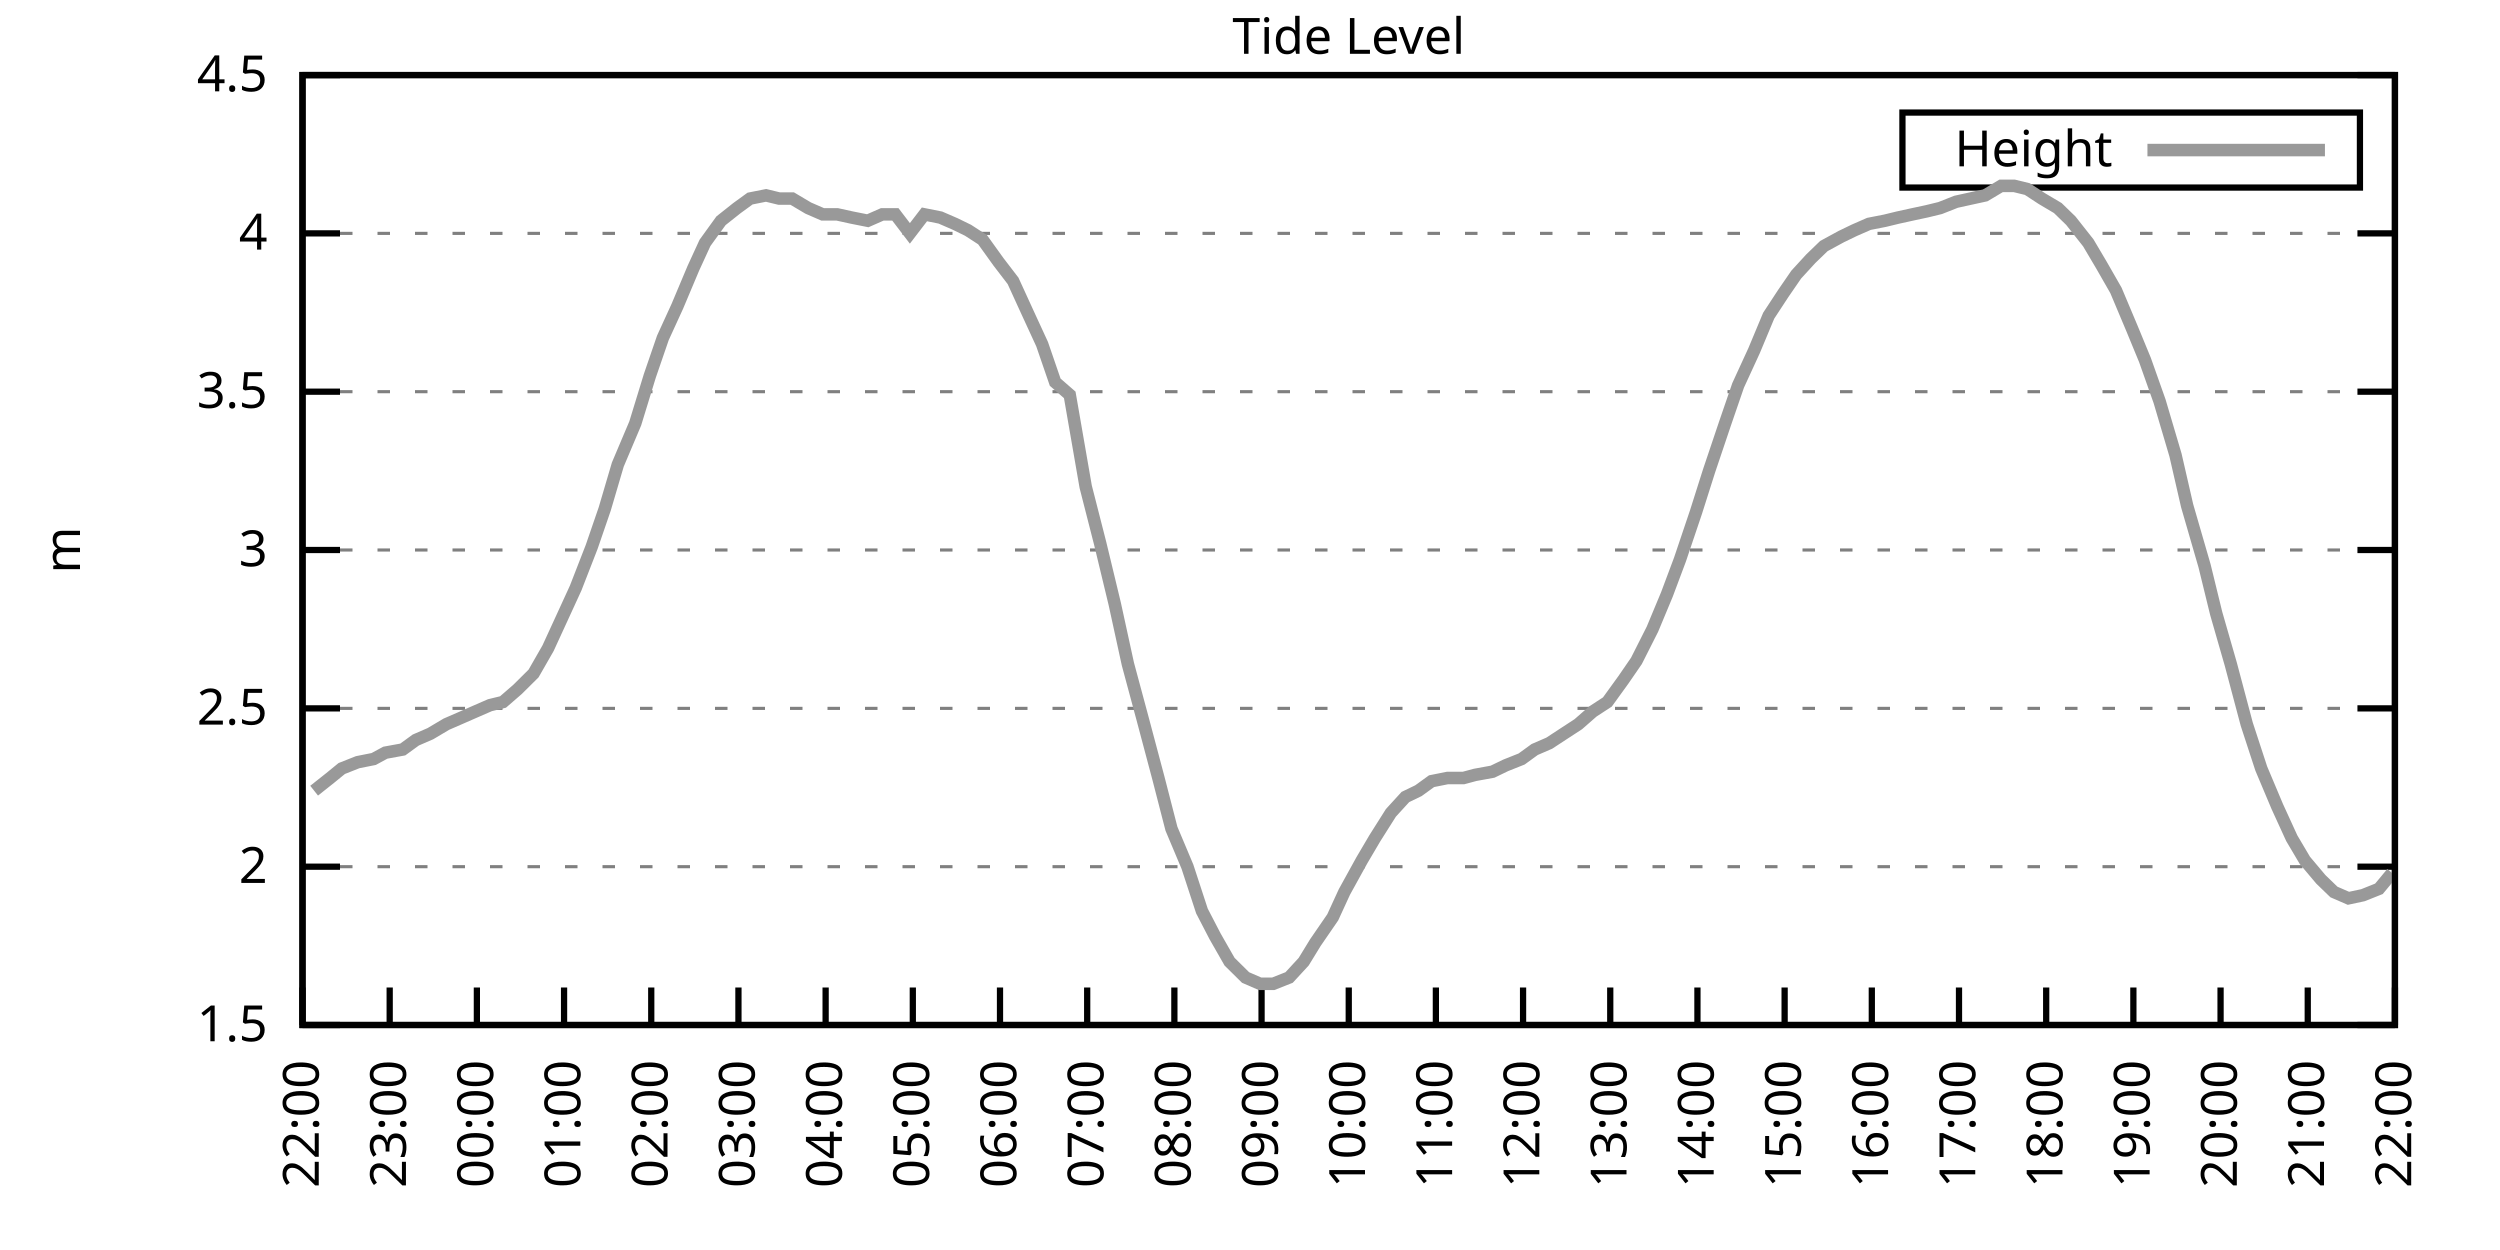
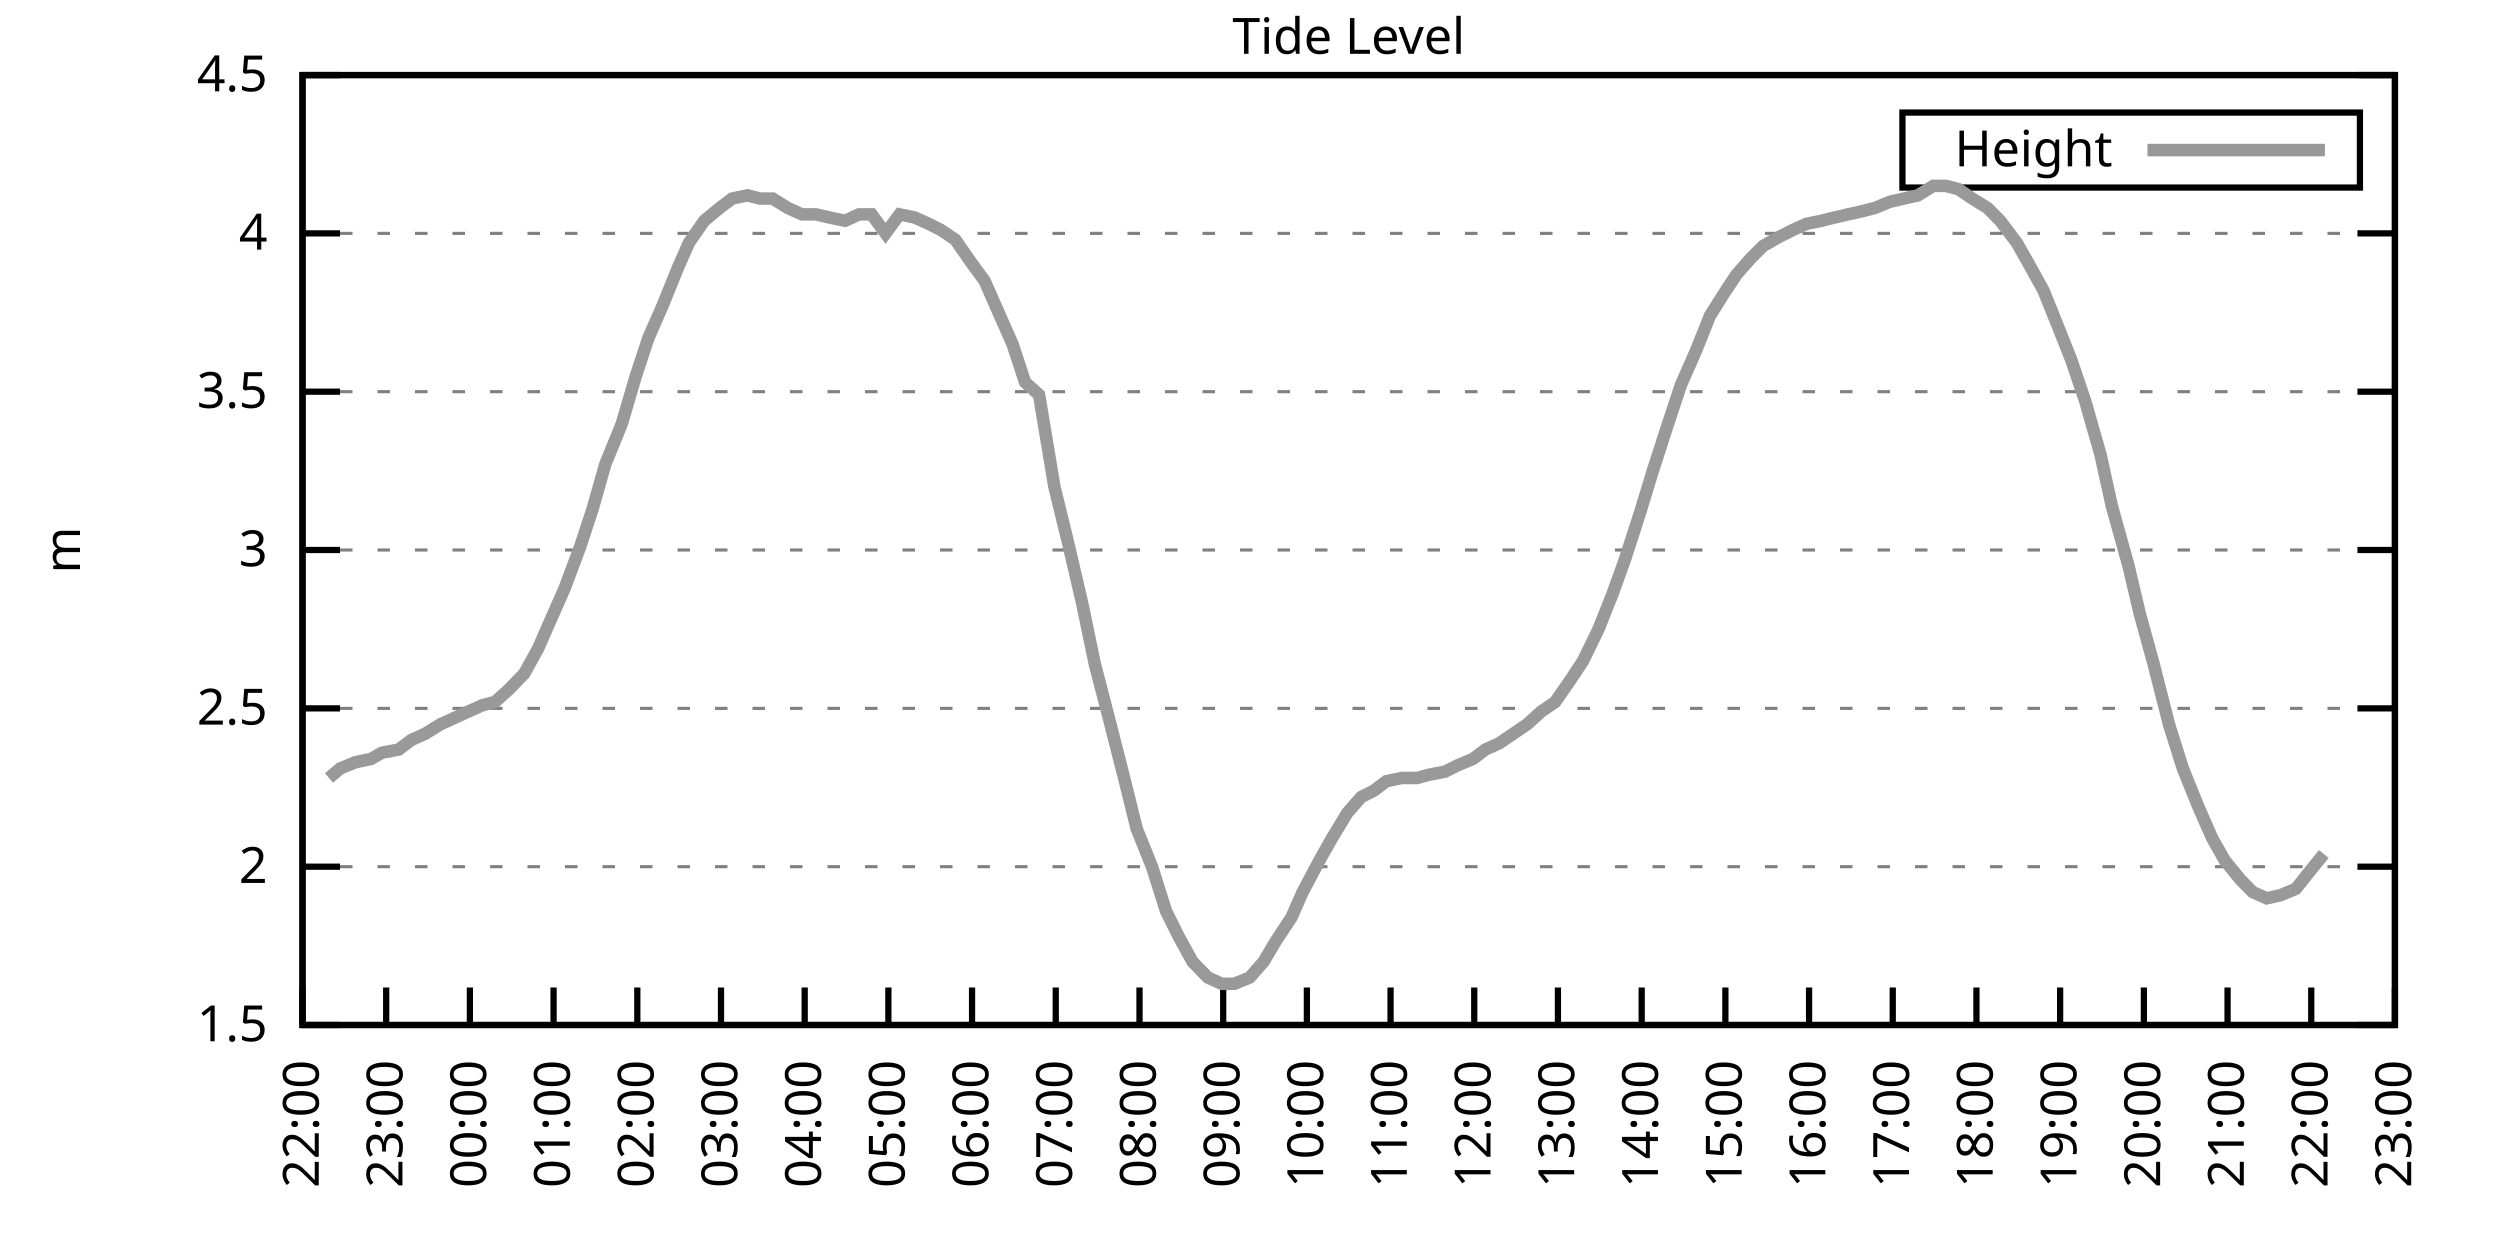
<svg xmlns="http://www.w3.org/2000/svg" xmlns:xlink="http://www.w3.org/1999/xlink" width="400" height="200" viewBox="0 0 400 200">
  <g id="gnuplot_canvas">
    <rect x="0" y="0" width="400" height="200" fill="none" />
    <defs>
      <circle id="gpDot" r="0.5" stroke-width="0.5" stroke="currentColor" />
      <path id="gpPt0" stroke-width="0.333" stroke="currentColor" d="M-1,0 h2 M0,-1 v2" />
      <path id="gpPt1" stroke-width="0.333" stroke="currentColor" d="M-1,-1 L1,1 M1,-1 L-1,1" />
      <path id="gpPt2" stroke-width="0.333" stroke="currentColor" d="M-1,0 L1,0 M0,-1 L0,1 M-1,-1 L1,1 M-1,1 L1,-1" />
      <rect id="gpPt3" stroke-width="0.333" stroke="currentColor" x="-1" y="-1" width="2" height="2" />
      <rect id="gpPt4" stroke-width="0.333" stroke="currentColor" fill="currentColor" x="-1" y="-1" width="2" height="2" />
      <circle id="gpPt5" stroke-width="0.333" stroke="currentColor" cx="0" cy="0" r="1" />
      <use xlink:href="#gpPt5" id="gpPt6" fill="currentColor" stroke="none" />
      <path id="gpPt7" stroke-width="0.333" stroke="currentColor" d="M0,-1.33 L-1.33,0.67 L1.33,0.67 z" />
      <use xlink:href="#gpPt7" id="gpPt8" fill="currentColor" stroke="none" />
      <use xlink:href="#gpPt7" id="gpPt9" stroke="currentColor" transform="rotate(180)" />
      <use xlink:href="#gpPt9" id="gpPt10" fill="currentColor" stroke="none" />
      <use xlink:href="#gpPt3" id="gpPt11" stroke="currentColor" transform="rotate(45)" />
      <use xlink:href="#gpPt11" id="gpPt12" fill="currentColor" stroke="none" />
      <path id="gpPt13" stroke-width="0.333" stroke="currentColor" d="M0,1.330 L1.265,0.411 L0.782,-1.067 L-0.782,-1.076 L-1.265,0.411 z" />
      <use xlink:href="#gpPt13" id="gpPt14" fill="currentColor" stroke="none" />
      <filter id="textbox" filterUnits="objectBoundingBox" x="0" y="0" height="1" width="1">
        <feFlood flood-color="white" flood-opacity="1" result="bgnd" />
        <feComposite in="SourceGraphic" in2="bgnd" operator="atop" />
      </filter>
      <filter id="greybox" filterUnits="objectBoundingBox" x="0" y="0" height="1" width="1">
        <feFlood flood-color="lightgrey" flood-opacity="1" result="grey" />
        <feComposite in="SourceGraphic" in2="grey" operator="atop" />
      </filter>
    </defs>
    <g fill="none" color="white" stroke="currentColor" stroke-width="1.00" stroke-linecap="butt" stroke-linejoin="miter">
</g>
    <g fill="none" color="black" stroke="currentColor" stroke-width="1.00" stroke-linecap="butt" stroke-linejoin="miter">
      <g stroke="none" shape-rendering="crispEdges">
        <polygon fill="rgb(255, 255, 255)" points="48.40,164.00 383.18,164.00 383.18,12.02 48.40,12.02 " />
      </g>
    </g>
    <g fill="none" color="black" stroke="currentColor" stroke-width="1.00" stroke-linecap="butt" stroke-linejoin="miter">
</g>
    <g fill="none" color="black" stroke="black" stroke-width="0.50" stroke-linecap="butt" stroke-linejoin="miter">
</g>
    <g fill="none" color="gray" stroke="currentColor" stroke-width="0.50" stroke-linecap="butt" stroke-linejoin="miter">
      <path stroke="gray" stroke-dasharray="2,4" class="gridline" d="M48.40,164.00 L383.19,164.00  " />
    </g>
    <g fill="none" color="gray" stroke="gray" stroke-width="1.00" stroke-linecap="butt" stroke-linejoin="miter">
</g>
    <g fill="none" color="black" stroke="currentColor" stroke-width="1.00" stroke-linecap="butt" stroke-linejoin="miter">
      <path stroke="black" d="M48.40,164.00 L54.40,164.00 M383.19,164.00 L377.19,164.00  " />
      <g transform="translate(42.80,166.60)" stroke="none" fill="black" font-family="Sans" font-size="8.00" text-anchor="end">
        <text>
          <tspan font-family="Sans"> 1.5</tspan>
        </text>
      </g>
    </g>
    <g fill="none" color="black" stroke="currentColor" stroke-width="1.00" stroke-linecap="butt" stroke-linejoin="miter">
</g>
    <g fill="none" color="black" stroke="black" stroke-width="0.50" stroke-linecap="butt" stroke-linejoin="miter">
</g>
    <g fill="none" color="gray" stroke="currentColor" stroke-width="0.50" stroke-linecap="butt" stroke-linejoin="miter">
      <path stroke="gray" stroke-dasharray="2,4" class="gridline" d="M48.40,138.67 L383.19,138.67  " />
    </g>
    <g fill="none" color="gray" stroke="gray" stroke-width="1.00" stroke-linecap="butt" stroke-linejoin="miter">
</g>
    <g fill="none" color="black" stroke="currentColor" stroke-width="1.00" stroke-linecap="butt" stroke-linejoin="miter">
      <path stroke="black" d="M48.40,138.67 L54.40,138.67 M383.19,138.67 L377.19,138.67  " />
      <g transform="translate(42.80,141.27)" stroke="none" fill="black" font-family="Sans" font-size="8.00" text-anchor="end">
        <text>
          <tspan font-family="Sans"> 2</tspan>
        </text>
      </g>
    </g>
    <g fill="none" color="black" stroke="currentColor" stroke-width="1.00" stroke-linecap="butt" stroke-linejoin="miter">
</g>
    <g fill="none" color="black" stroke="black" stroke-width="0.50" stroke-linecap="butt" stroke-linejoin="miter">
</g>
    <g fill="none" color="gray" stroke="currentColor" stroke-width="0.50" stroke-linecap="butt" stroke-linejoin="miter">
      <path stroke="gray" stroke-dasharray="2,4" class="gridline" d="M48.40,113.34 L383.19,113.34  " />
    </g>
    <g fill="none" color="gray" stroke="gray" stroke-width="1.00" stroke-linecap="butt" stroke-linejoin="miter">
</g>
    <g fill="none" color="black" stroke="currentColor" stroke-width="1.00" stroke-linecap="butt" stroke-linejoin="miter">
      <path stroke="black" d="M48.40,113.34 L54.40,113.34 M383.19,113.34 L377.19,113.34  " />
      <g transform="translate(42.80,115.94)" stroke="none" fill="black" font-family="Sans" font-size="8.00" text-anchor="end">
        <text>
          <tspan font-family="Sans"> 2.5</tspan>
        </text>
      </g>
    </g>
    <g fill="none" color="black" stroke="currentColor" stroke-width="1.00" stroke-linecap="butt" stroke-linejoin="miter">
</g>
    <g fill="none" color="black" stroke="black" stroke-width="0.50" stroke-linecap="butt" stroke-linejoin="miter">
</g>
    <g fill="none" color="gray" stroke="currentColor" stroke-width="0.50" stroke-linecap="butt" stroke-linejoin="miter">
      <path stroke="gray" stroke-dasharray="2,4" class="gridline" d="M48.40,88.00 L383.19,88.00  " />
    </g>
    <g fill="none" color="gray" stroke="gray" stroke-width="1.00" stroke-linecap="butt" stroke-linejoin="miter">
</g>
    <g fill="none" color="black" stroke="currentColor" stroke-width="1.00" stroke-linecap="butt" stroke-linejoin="miter">
      <path stroke="black" d="M48.40,88.00 L54.40,88.00 M383.19,88.00 L377.19,88.00  " />
      <g transform="translate(42.80,90.60)" stroke="none" fill="black" font-family="Sans" font-size="8.00" text-anchor="end">
        <text>
          <tspan font-family="Sans"> 3</tspan>
        </text>
      </g>
    </g>
    <g fill="none" color="black" stroke="currentColor" stroke-width="1.00" stroke-linecap="butt" stroke-linejoin="miter">
</g>
    <g fill="none" color="black" stroke="black" stroke-width="0.50" stroke-linecap="butt" stroke-linejoin="miter">
</g>
    <g fill="none" color="gray" stroke="currentColor" stroke-width="0.50" stroke-linecap="butt" stroke-linejoin="miter">
      <path stroke="gray" stroke-dasharray="2,4" class="gridline" d="M48.40,62.67 L383.19,62.67  " />
    </g>
    <g fill="none" color="gray" stroke="gray" stroke-width="1.00" stroke-linecap="butt" stroke-linejoin="miter">
</g>
    <g fill="none" color="black" stroke="currentColor" stroke-width="1.00" stroke-linecap="butt" stroke-linejoin="miter">
      <path stroke="black" d="M48.40,62.67 L54.40,62.67 M383.19,62.67 L377.19,62.67  " />
      <g transform="translate(42.80,65.27)" stroke="none" fill="black" font-family="Sans" font-size="8.00" text-anchor="end">
        <text>
          <tspan font-family="Sans"> 3.5</tspan>
        </text>
      </g>
    </g>
    <g fill="none" color="black" stroke="currentColor" stroke-width="1.00" stroke-linecap="butt" stroke-linejoin="miter">
</g>
    <g fill="none" color="black" stroke="black" stroke-width="0.50" stroke-linecap="butt" stroke-linejoin="miter">
</g>
    <g fill="none" color="gray" stroke="currentColor" stroke-width="0.50" stroke-linecap="butt" stroke-linejoin="miter">
      <path stroke="gray" stroke-dasharray="2,4" class="gridline" d="M48.40,37.34 L383.19,37.34  " />
    </g>
    <g fill="none" color="gray" stroke="gray" stroke-width="1.00" stroke-linecap="butt" stroke-linejoin="miter">
</g>
    <g fill="none" color="black" stroke="currentColor" stroke-width="1.00" stroke-linecap="butt" stroke-linejoin="miter">
      <path stroke="black" d="M48.40,37.34 L54.40,37.34 M383.19,37.34 L377.19,37.34  " />
      <g transform="translate(42.80,39.94)" stroke="none" fill="black" font-family="Sans" font-size="8.00" text-anchor="end">
        <text>
          <tspan font-family="Sans"> 4</tspan>
        </text>
      </g>
    </g>
    <g fill="none" color="black" stroke="currentColor" stroke-width="1.00" stroke-linecap="butt" stroke-linejoin="miter">
</g>
    <g fill="none" color="black" stroke="black" stroke-width="0.50" stroke-linecap="butt" stroke-linejoin="miter">
</g>
    <g fill="none" color="gray" stroke="currentColor" stroke-width="0.50" stroke-linecap="butt" stroke-linejoin="miter">
      <path stroke="gray" stroke-dasharray="2,4" class="gridline" d="M48.40,12.01 L383.19,12.01  " />
    </g>
    <g fill="none" color="gray" stroke="gray" stroke-width="1.00" stroke-linecap="butt" stroke-linejoin="miter">
</g>
    <g fill="none" color="black" stroke="currentColor" stroke-width="1.00" stroke-linecap="butt" stroke-linejoin="miter">
      <path stroke="black" d="M48.40,12.01 L54.40,12.01 M383.19,12.01 L377.19,12.01  " />
      <g transform="translate(42.80,14.61)" stroke="none" fill="black" font-family="Sans" font-size="8.00" text-anchor="end">
        <text>
          <tspan font-family="Sans"> 4.5</tspan>
        </text>
      </g>
    </g>
    <g fill="none" color="black" stroke="currentColor" stroke-width="1.00" stroke-linecap="butt" stroke-linejoin="miter">
      <path stroke="black" d="M48.40,164.00 L48.40,158.00  " />
      <g transform="translate(51.00,169.60) rotate(270.00)" stroke="none" fill="black" font-family="Sans" font-size="8.00" text-anchor="end">
        <text>
          <tspan font-family="Sans">22:00</tspan>
        </text>
      </g>
    </g>
    <g fill="none" color="black" stroke="currentColor" stroke-width="1.00" stroke-linecap="butt" stroke-linejoin="miter">
-       <path stroke="black" d="M62.35,164.00 L62.35,158.00  " />
-       <g transform="translate(64.95,169.60) rotate(270.00)" stroke="none" fill="black" font-family="Sans" font-size="8.00" text-anchor="end">
+       <path stroke="black" d="M61.79,164.00 L61.79,158.00  " />
+       <g transform="translate(64.39,169.60) rotate(270.00)" stroke="none" fill="black" font-family="Sans" font-size="8.00" text-anchor="end">
        <text>
          <tspan font-family="Sans">23:00</tspan>
        </text>
      </g>
    </g>
    <g fill="none" color="black" stroke="currentColor" stroke-width="1.00" stroke-linecap="butt" stroke-linejoin="miter">
-       <path stroke="black" d="M76.30,164.00 L76.30,158.00  " />
-       <g transform="translate(78.90,169.60) rotate(270.00)" stroke="none" fill="black" font-family="Sans" font-size="8.00" text-anchor="end">
+       <path stroke="black" d="M75.18,164.00 L75.18,158.00  " />
+       <g transform="translate(77.78,169.60) rotate(270.00)" stroke="none" fill="black" font-family="Sans" font-size="8.00" text-anchor="end">
        <text>
          <tspan font-family="Sans">00:00</tspan>
        </text>
      </g>
    </g>
    <g fill="none" color="black" stroke="currentColor" stroke-width="1.00" stroke-linecap="butt" stroke-linejoin="miter">
-       <path stroke="black" d="M90.25,164.00 L90.25,158.00  " />
-       <g transform="translate(92.85,169.60) rotate(270.00)" stroke="none" fill="black" font-family="Sans" font-size="8.00" text-anchor="end">
+       <path stroke="black" d="M88.57,164.00 L88.57,158.00  " />
+       <g transform="translate(91.17,169.60) rotate(270.00)" stroke="none" fill="black" font-family="Sans" font-size="8.00" text-anchor="end">
        <text>
          <tspan font-family="Sans">01:00</tspan>
        </text>
      </g>
    </g>
    <g fill="none" color="black" stroke="currentColor" stroke-width="1.00" stroke-linecap="butt" stroke-linejoin="miter">
-       <path stroke="black" d="M104.20,164.00 L104.20,158.00  " />
-       <g transform="translate(106.80,169.60) rotate(270.00)" stroke="none" fill="black" font-family="Sans" font-size="8.00" text-anchor="end">
+       <path stroke="black" d="M101.97,164.00 L101.97,158.00  " />
+       <g transform="translate(104.57,169.60) rotate(270.00)" stroke="none" fill="black" font-family="Sans" font-size="8.00" text-anchor="end">
        <text>
          <tspan font-family="Sans">02:00</tspan>
        </text>
      </g>
    </g>
    <g fill="none" color="black" stroke="currentColor" stroke-width="1.00" stroke-linecap="butt" stroke-linejoin="miter">
-       <path stroke="black" d="M118.15,164.00 L118.15,158.00  " />
-       <g transform="translate(120.75,169.60) rotate(270.00)" stroke="none" fill="black" font-family="Sans" font-size="8.00" text-anchor="end">
+       <path stroke="black" d="M115.36,164.00 L115.36,158.00  " />
+       <g transform="translate(117.96,169.60) rotate(270.00)" stroke="none" fill="black" font-family="Sans" font-size="8.00" text-anchor="end">
        <text>
          <tspan font-family="Sans">03:00</tspan>
        </text>
      </g>
    </g>
    <g fill="none" color="black" stroke="currentColor" stroke-width="1.00" stroke-linecap="butt" stroke-linejoin="miter">
-       <path stroke="black" d="M132.10,164.00 L132.10,158.00  " />
-       <g transform="translate(134.70,169.60) rotate(270.00)" stroke="none" fill="black" font-family="Sans" font-size="8.00" text-anchor="end">
+       <path stroke="black" d="M128.75,164.00 L128.75,158.00  " />
+       <g transform="translate(131.35,169.60) rotate(270.00)" stroke="none" fill="black" font-family="Sans" font-size="8.00" text-anchor="end">
        <text>
          <tspan font-family="Sans">04:00</tspan>
        </text>
      </g>
    </g>
    <g fill="none" color="black" stroke="currentColor" stroke-width="1.00" stroke-linecap="butt" stroke-linejoin="miter">
-       <path stroke="black" d="M146.05,164.00 L146.05,158.00  " />
-       <g transform="translate(148.65,169.60) rotate(270.00)" stroke="none" fill="black" font-family="Sans" font-size="8.00" text-anchor="end">
+       <path stroke="black" d="M142.14,164.00 L142.14,158.00  " />
+       <g transform="translate(144.74,169.60) rotate(270.00)" stroke="none" fill="black" font-family="Sans" font-size="8.00" text-anchor="end">
        <text>
          <tspan font-family="Sans">05:00</tspan>
        </text>
      </g>
    </g>
    <g fill="none" color="black" stroke="currentColor" stroke-width="1.00" stroke-linecap="butt" stroke-linejoin="miter">
-       <path stroke="black" d="M160.00,164.00 L160.00,158.00  " />
-       <g transform="translate(162.60,169.60) rotate(270.00)" stroke="none" fill="black" font-family="Sans" font-size="8.00" text-anchor="end">
+       <path stroke="black" d="M155.53,164.00 L155.53,158.00  " />
+       <g transform="translate(158.13,169.60) rotate(270.00)" stroke="none" fill="black" font-family="Sans" font-size="8.00" text-anchor="end">
        <text>
          <tspan font-family="Sans">06:00</tspan>
        </text>
      </g>
    </g>
    <g fill="none" color="black" stroke="currentColor" stroke-width="1.00" stroke-linecap="butt" stroke-linejoin="miter">
-       <path stroke="black" d="M173.95,164.00 L173.95,158.00  " />
-       <g transform="translate(176.55,169.60) rotate(270.00)" stroke="none" fill="black" font-family="Sans" font-size="8.00" text-anchor="end">
+       <path stroke="black" d="M168.92,164.00 L168.92,158.00  " />
+       <g transform="translate(171.52,169.60) rotate(270.00)" stroke="none" fill="black" font-family="Sans" font-size="8.00" text-anchor="end">
        <text>
          <tspan font-family="Sans">07:00</tspan>
        </text>
      </g>
    </g>
    <g fill="none" color="black" stroke="currentColor" stroke-width="1.00" stroke-linecap="butt" stroke-linejoin="miter">
-       <path stroke="black" d="M187.90,164.00 L187.90,158.00  " />
-       <g transform="translate(190.50,169.60) rotate(270.00)" stroke="none" fill="black" font-family="Sans" font-size="8.00" text-anchor="end">
+       <path stroke="black" d="M182.32,164.00 L182.32,158.00  " />
+       <g transform="translate(184.92,169.60) rotate(270.00)" stroke="none" fill="black" font-family="Sans" font-size="8.00" text-anchor="end">
        <text>
          <tspan font-family="Sans">08:00</tspan>
        </text>
      </g>
    </g>
    <g fill="none" color="black" stroke="currentColor" stroke-width="1.00" stroke-linecap="butt" stroke-linejoin="miter">
-       <path stroke="black" d="M201.85,164.00 L201.85,158.00  " />
-       <g transform="translate(204.45,169.60) rotate(270.00)" stroke="none" fill="black" font-family="Sans" font-size="8.00" text-anchor="end">
+       <path stroke="black" d="M195.71,164.00 L195.71,158.00  " />
+       <g transform="translate(198.31,169.60) rotate(270.00)" stroke="none" fill="black" font-family="Sans" font-size="8.00" text-anchor="end">
        <text>
          <tspan font-family="Sans">09:00</tspan>
        </text>
      </g>
    </g>
    <g fill="none" color="black" stroke="currentColor" stroke-width="1.00" stroke-linecap="butt" stroke-linejoin="miter">
-       <path stroke="black" d="M215.80,164.00 L215.80,158.00  " />
-       <g transform="translate(218.40,169.60) rotate(270.00)" stroke="none" fill="black" font-family="Sans" font-size="8.00" text-anchor="end">
+       <path stroke="black" d="M209.10,164.00 L209.10,158.00  " />
+       <g transform="translate(211.70,169.60) rotate(270.00)" stroke="none" fill="black" font-family="Sans" font-size="8.00" text-anchor="end">
        <text>
          <tspan font-family="Sans">10:00</tspan>
        </text>
      </g>
    </g>
    <g fill="none" color="black" stroke="currentColor" stroke-width="1.00" stroke-linecap="butt" stroke-linejoin="miter">
-       <path stroke="black" d="M229.74,164.00 L229.74,158.00  " />
-       <g transform="translate(232.34,169.60) rotate(270.00)" stroke="none" fill="black" font-family="Sans" font-size="8.00" text-anchor="end">
+       <path stroke="black" d="M222.49,164.00 L222.49,158.00  " />
+       <g transform="translate(225.09,169.60) rotate(270.00)" stroke="none" fill="black" font-family="Sans" font-size="8.00" text-anchor="end">
        <text>
          <tspan font-family="Sans">11:00</tspan>
        </text>
      </g>
    </g>
    <g fill="none" color="black" stroke="currentColor" stroke-width="1.00" stroke-linecap="butt" stroke-linejoin="miter">
-       <path stroke="black" d="M243.69,164.00 L243.69,158.00  " />
-       <g transform="translate(246.29,169.60) rotate(270.00)" stroke="none" fill="black" font-family="Sans" font-size="8.00" text-anchor="end">
+       <path stroke="black" d="M235.88,164.00 L235.88,158.00  " />
+       <g transform="translate(238.48,169.60) rotate(270.00)" stroke="none" fill="black" font-family="Sans" font-size="8.00" text-anchor="end">
        <text>
          <tspan font-family="Sans">12:00</tspan>
        </text>
      </g>
    </g>
    <g fill="none" color="black" stroke="currentColor" stroke-width="1.00" stroke-linecap="butt" stroke-linejoin="miter">
-       <path stroke="black" d="M257.64,164.00 L257.64,158.00  " />
-       <g transform="translate(260.24,169.60) rotate(270.00)" stroke="none" fill="black" font-family="Sans" font-size="8.00" text-anchor="end">
+       <path stroke="black" d="M249.27,164.00 L249.27,158.00  " />
+       <g transform="translate(251.87,169.60) rotate(270.00)" stroke="none" fill="black" font-family="Sans" font-size="8.00" text-anchor="end">
        <text>
          <tspan font-family="Sans">13:00</tspan>
        </text>
      </g>
    </g>
    <g fill="none" color="black" stroke="currentColor" stroke-width="1.00" stroke-linecap="butt" stroke-linejoin="miter">
-       <path stroke="black" d="M271.59,164.00 L271.59,158.00  " />
-       <g transform="translate(274.19,169.60) rotate(270.00)" stroke="none" fill="black" font-family="Sans" font-size="8.00" text-anchor="end">
+       <path stroke="black" d="M262.67,164.00 L262.67,158.00  " />
+       <g transform="translate(265.27,169.60) rotate(270.00)" stroke="none" fill="black" font-family="Sans" font-size="8.00" text-anchor="end">
        <text>
          <tspan font-family="Sans">14:00</tspan>
        </text>
      </g>
    </g>
    <g fill="none" color="black" stroke="currentColor" stroke-width="1.00" stroke-linecap="butt" stroke-linejoin="miter">
-       <path stroke="black" d="M285.54,164.00 L285.54,158.00  " />
-       <g transform="translate(288.14,169.60) rotate(270.00)" stroke="none" fill="black" font-family="Sans" font-size="8.00" text-anchor="end">
+       <path stroke="black" d="M276.06,164.00 L276.06,158.00  " />
+       <g transform="translate(278.66,169.60) rotate(270.00)" stroke="none" fill="black" font-family="Sans" font-size="8.00" text-anchor="end">
        <text>
          <tspan font-family="Sans">15:00</tspan>
        </text>
      </g>
    </g>
    <g fill="none" color="black" stroke="currentColor" stroke-width="1.00" stroke-linecap="butt" stroke-linejoin="miter">
-       <path stroke="black" d="M299.49,164.00 L299.49,158.00  " />
-       <g transform="translate(302.09,169.60) rotate(270.00)" stroke="none" fill="black" font-family="Sans" font-size="8.00" text-anchor="end">
+       <path stroke="black" d="M289.45,164.00 L289.45,158.00  " />
+       <g transform="translate(292.05,169.60) rotate(270.00)" stroke="none" fill="black" font-family="Sans" font-size="8.00" text-anchor="end">
        <text>
          <tspan font-family="Sans">16:00</tspan>
        </text>
      </g>
    </g>
    <g fill="none" color="black" stroke="currentColor" stroke-width="1.00" stroke-linecap="butt" stroke-linejoin="miter">
-       <path stroke="black" d="M313.44,164.00 L313.44,158.00  " />
-       <g transform="translate(316.04,169.60) rotate(270.00)" stroke="none" fill="black" font-family="Sans" font-size="8.00" text-anchor="end">
+       <path stroke="black" d="M302.84,164.00 L302.84,158.00  " />
+       <g transform="translate(305.44,169.60) rotate(270.00)" stroke="none" fill="black" font-family="Sans" font-size="8.00" text-anchor="end">
        <text>
          <tspan font-family="Sans">17:00</tspan>
        </text>
      </g>
    </g>
    <g fill="none" color="black" stroke="currentColor" stroke-width="1.00" stroke-linecap="butt" stroke-linejoin="miter">
-       <path stroke="black" d="M327.39,164.00 L327.39,158.00  " />
-       <g transform="translate(329.99,169.60) rotate(270.00)" stroke="none" fill="black" font-family="Sans" font-size="8.00" text-anchor="end">
+       <path stroke="black" d="M316.23,164.00 L316.23,158.00  " />
+       <g transform="translate(318.83,169.60) rotate(270.00)" stroke="none" fill="black" font-family="Sans" font-size="8.00" text-anchor="end">
        <text>
          <tspan font-family="Sans">18:00</tspan>
        </text>
      </g>
    </g>
    <g fill="none" color="black" stroke="currentColor" stroke-width="1.00" stroke-linecap="butt" stroke-linejoin="miter">
-       <path stroke="black" d="M341.34,164.00 L341.34,158.00  " />
-       <g transform="translate(343.94,169.60) rotate(270.00)" stroke="none" fill="black" font-family="Sans" font-size="8.00" text-anchor="end">
+       <path stroke="black" d="M329.62,164.00 L329.62,158.00  " />
+       <g transform="translate(332.22,169.60) rotate(270.00)" stroke="none" fill="black" font-family="Sans" font-size="8.00" text-anchor="end">
        <text>
          <tspan font-family="Sans">19:00</tspan>
        </text>
      </g>
    </g>
    <g fill="none" color="black" stroke="currentColor" stroke-width="1.00" stroke-linecap="butt" stroke-linejoin="miter">
-       <path stroke="black" d="M355.29,164.00 L355.29,158.00  " />
-       <g transform="translate(357.89,169.60) rotate(270.00)" stroke="none" fill="black" font-family="Sans" font-size="8.00" text-anchor="end">
+       <path stroke="black" d="M343.02,164.00 L343.02,158.00  " />
+       <g transform="translate(345.62,169.60) rotate(270.00)" stroke="none" fill="black" font-family="Sans" font-size="8.00" text-anchor="end">
        <text>
          <tspan font-family="Sans">20:00</tspan>
        </text>
      </g>
    </g>
    <g fill="none" color="black" stroke="currentColor" stroke-width="1.00" stroke-linecap="butt" stroke-linejoin="miter">
-       <path stroke="black" d="M369.24,164.00 L369.24,158.00  " />
-       <g transform="translate(371.84,169.60) rotate(270.00)" stroke="none" fill="black" font-family="Sans" font-size="8.00" text-anchor="end">
+       <path stroke="black" d="M356.41,164.00 L356.41,158.00  " />
+       <g transform="translate(359.01,169.60) rotate(270.00)" stroke="none" fill="black" font-family="Sans" font-size="8.00" text-anchor="end">
        <text>
          <tspan font-family="Sans">21:00</tspan>
+         </text>
+       </g>
+     </g>
+     <g fill="none" color="black" stroke="currentColor" stroke-width="1.00" stroke-linecap="butt" stroke-linejoin="miter">
+       <path stroke="black" d="M369.80,164.00 L369.80,158.00  " />
+       <g transform="translate(372.40,169.60) rotate(270.00)" stroke="none" fill="black" font-family="Sans" font-size="8.00" text-anchor="end">
+         <text>
+           <tspan font-family="Sans">22:00</tspan>
        </text>
      </g>
    </g>
    <g fill="none" color="black" stroke="currentColor" stroke-width="1.00" stroke-linecap="butt" stroke-linejoin="miter">
      <path stroke="black" d="M383.19,164.00 L383.19,158.00  " />
      <g transform="translate(385.79,169.60) rotate(270.00)" stroke="none" fill="black" font-family="Sans" font-size="8.00" text-anchor="end">
        <text>
-           <tspan font-family="Sans">22:00</tspan>
+           <tspan font-family="Sans">23:00</tspan>
        </text>
      </g>
    </g>
    <g fill="none" color="black" stroke="currentColor" stroke-width="1.00" stroke-linecap="butt" stroke-linejoin="miter">
</g>
    <g fill="none" color="black" stroke="currentColor" stroke-width="1.00" stroke-linecap="butt" stroke-linejoin="miter">
      <path stroke="black" d="M48.40,12.01 L48.40,164.00 L383.19,164.00 L383.19,12.01 L48.40,12.01 Z  " />
    </g>
    <g fill="none" color="black" stroke="currentColor" stroke-width="1.00" stroke-linecap="butt" stroke-linejoin="miter">
</g>
    <g fill="none" color="black" stroke="currentColor" stroke-width="1.00" stroke-linecap="butt" stroke-linejoin="miter">
      <path stroke="black" d="M304.39,30.01 L304.39,18.01 L377.59,18.01 L377.59,30.01 L304.39,30.01 Z  " />
    </g>
    <g id="Tide_level_plot_1">
      <g fill="none" color="white" stroke="black" stroke-width="2.00" stroke-linecap="butt" stroke-linejoin="miter">
</g>
      <g fill="none" color="black" stroke="currentColor" stroke-width="2.00" stroke-linecap="butt" stroke-linejoin="miter">
        <g transform="translate(337.99,26.61)" stroke="none" fill="black" font-family="Sans" font-size="8.00" text-anchor="end">
          <text>
            <tspan font-family="Sans">Height</tspan>
          </text>
        </g>
      </g>
      <g fill="none" color="black" stroke="currentColor" stroke-width="2.00" stroke-linecap="butt" stroke-linejoin="miter">
-         <path stroke="rgb(153, 153, 153)" d="M343.59,24.01 L371.99,24.01 M50.26,126.51 L52.82,124.48 L54.68,122.96 L57.23,121.95 L59.79,121.44 L61.65,120.43   L64.44,119.92 L66.53,118.40 L68.86,117.39 L71.42,115.87 L73.74,114.86 L76.07,113.84 L78.39,112.83 L80.48,112.32   L82.81,110.30 L85.37,107.76 L87.69,103.71 L90.02,98.64 L92.11,94.08 L94.67,87.50 L96.76,81.42 L98.85,74.33   L101.64,67.74 L103.97,60.14 L106.06,54.06 L108.38,48.99 L110.94,42.91 L112.80,38.86 L115.36,35.32 L117.92,33.29   L120.01,31.77 L122.57,31.26 L124.66,31.77 L126.75,31.77 L129.31,33.29 L131.63,34.30 L133.96,34.30 L136.28,34.81   L138.84,35.32 L141.16,34.30 L143.26,34.30 L145.58,37.34 L147.91,34.30 L150.46,34.81 L152.79,35.82 L154.88,36.84   L157.21,38.35 L159.76,41.90 L162.09,44.94 L164.41,50.01 L166.74,55.07 L168.83,61.15 L171.16,63.18 L173.71,77.87   L176.04,86.99 L178.36,96.62 L180.46,106.24 L182.78,114.86 L185.34,124.48 L187.43,132.59 L189.99,138.67 L192.31,145.76   L194.41,149.81 L196.73,153.87 L199.29,156.40 L201.61,157.41 L203.71,157.41 L206.26,156.40 L208.59,153.87 L210.45,150.83   L213.24,146.77 L215.10,142.72 L217.89,137.66 L219.98,134.11 L222.54,130.06 L224.86,127.52 L226.95,126.51 L229.05,124.99   L231.60,124.48 L234.16,124.48 L236.02,123.98 L238.81,123.47 L240.90,122.46 L243.46,121.44 L245.55,119.92 L247.88,118.91   L250.20,117.39 L252.53,115.87 L254.85,113.84 L257.18,112.32 L259.74,108.78 L261.83,105.74 L264.39,100.67 L266.71,95.10   L268.80,89.52 L271.36,81.93 L273.45,75.34 L276.01,67.74 L278.10,61.66 L280.66,56.09 L282.99,50.51 L285.31,46.97   L287.40,43.93 L289.73,41.39 L291.82,39.37 L294.61,37.85 L296.70,36.84 L299.03,35.82 L301.58,35.32 L303.68,34.81   L306.00,34.30 L308.33,33.80 L310.42,33.29 L312.98,32.28 L315.30,31.77 L317.63,31.26 L320.18,29.74 L322.28,29.74   L324.37,30.25 L326.69,31.77 L329.25,33.29 L331.34,35.32 L334.13,38.86 L336.23,42.41 L338.55,46.46 L341.11,52.54   L343.20,57.61 L345.53,64.19 L348.08,72.81 L349.94,80.91 L352.73,90.54 L354.59,98.14 L356.92,106.24 L359.48,115.87   L361.80,122.96 L364.36,129.04 L366.68,134.11 L368.78,137.66 L371.33,140.69 L373.43,142.72 L375.75,143.73 L378.08,143.23   L380.63,142.21 L382.73,139.68  " />
+         <path stroke="rgb(153, 153, 153)" d="M343.59,24.01 L371.99,24.01 M52.64,124.48 L54.43,122.96 L56.88,121.95 L59.34,121.44 L61.12,120.43 L63.80,119.92   L65.81,118.40 L68.04,117.39 L70.50,115.87 L72.73,114.86 L74.96,113.84 L77.19,112.83 L79.20,112.32 L81.43,110.30   L83.89,107.76 L86.12,103.71 L88.35,98.64 L90.36,94.08 L92.82,87.50 L94.82,81.42 L96.83,74.33 L99.51,67.74   L101.74,60.14 L103.75,54.06 L105.98,48.99 L108.44,42.91 L110.22,38.86 L112.68,35.32 L115.13,33.29 L117.14,31.77   L119.60,31.26 L121.61,31.77 L123.62,31.77 L126.07,33.29 L128.30,34.30 L130.54,34.30 L132.77,34.81 L135.22,35.32   L137.45,34.30 L139.46,34.30 L141.69,37.34 L143.93,34.30 L146.38,34.81 L148.61,35.82 L150.62,36.84 L152.85,38.35   L155.31,41.90 L157.54,44.94 L159.77,50.01 L162.01,55.07 L164.01,61.15 L166.25,63.18 L168.70,77.87 L170.93,86.99   L173.17,96.62 L175.17,106.24 L177.41,114.86 L179.86,124.48 L181.87,132.59 L184.32,138.67 L186.56,145.76 L188.57,149.81   L190.80,153.87 L193.25,156.40 L195.48,157.41 L197.49,157.41 L199.95,156.40 L202.18,153.87 L203.97,150.83 L206.64,146.77   L208.43,142.72 L211.11,137.66 L213.12,134.11 L215.57,130.06 L217.80,127.52 L219.81,126.51 L221.82,124.99 L224.28,124.48   L226.73,124.48 L228.52,123.98 L231.20,123.47 L233.20,122.46 L235.66,121.44 L237.67,119.92 L239.90,118.91 L242.13,117.39   L244.36,115.87 L246.60,113.84 L248.83,112.32 L251.28,108.78 L253.29,105.74 L255.75,100.67 L257.98,95.10 L259.99,89.52   L262.44,81.93 L264.45,75.34 L266.91,67.74 L268.92,61.66 L271.37,56.09 L273.60,50.51 L275.83,46.97 L277.84,43.93   L280.07,41.39 L282.08,39.37 L284.76,37.85 L286.77,36.84 L289.00,35.82 L291.46,35.32 L293.47,34.81 L295.70,34.30   L297.93,33.80 L299.94,33.29 L302.39,32.28 L304.63,31.77 L306.86,31.26 L309.31,29.74 L311.32,29.74 L313.33,30.25   L315.56,31.77 L318.02,33.29 L320.03,35.32 L322.70,38.86 L324.71,42.41 L326.95,46.46 L329.40,52.54 L331.41,57.61   L333.64,64.19 L336.10,72.81 L337.88,80.91 L340.56,90.54 L342.35,98.14 L344.58,106.24 L347.03,115.87 L349.26,122.96   L351.72,129.04 L353.95,134.11 L355.96,137.66 L358.42,140.69 L360.42,142.72 L362.66,143.73 L364.89,143.23 L367.34,142.21   L369.35,139.68 L371.81,136.64  " />
      </g>
    </g>
    <g fill="none" color="black" stroke="currentColor" stroke-width="2.00" stroke-linecap="butt" stroke-linejoin="miter">
</g>
    <g fill="none" color="black" stroke="black" stroke-width="1.00" stroke-linecap="butt" stroke-linejoin="miter">
</g>
    <g fill="none" color="black" stroke="currentColor" stroke-width="1.00" stroke-linecap="butt" stroke-linejoin="miter">
      <path stroke="black" d="M48.40,12.01 L48.40,164.00 L383.19,164.00 L383.19,12.01 L48.40,12.01 Z  " />
      <g transform="translate(12.80,88.01) rotate(270.00)" stroke="none" fill="black" font-family="Sans" font-size="8.00" text-anchor="middle">
        <text>
          <tspan font-family="Sans">m</tspan>
        </text>
      </g>
    </g>
    <g fill="none" color="black" stroke="currentColor" stroke-width="1.00" stroke-linecap="butt" stroke-linejoin="miter">
</g>
    <g fill="none" color="black" stroke="currentColor" stroke-width="1.00" stroke-linecap="butt" stroke-linejoin="miter">
      <g transform="translate(215.79,8.61)" stroke="none" fill="black" font-family="Sans" font-size="8.00" text-anchor="middle">
        <text>
          <tspan font-family="Sans">Tide Level</tspan>
        </text>
      </g>
    </g>
    <g fill="none" color="black" stroke="currentColor" stroke-width="1.00" stroke-linecap="butt" stroke-linejoin="miter">
</g>
  </g>
</svg>
